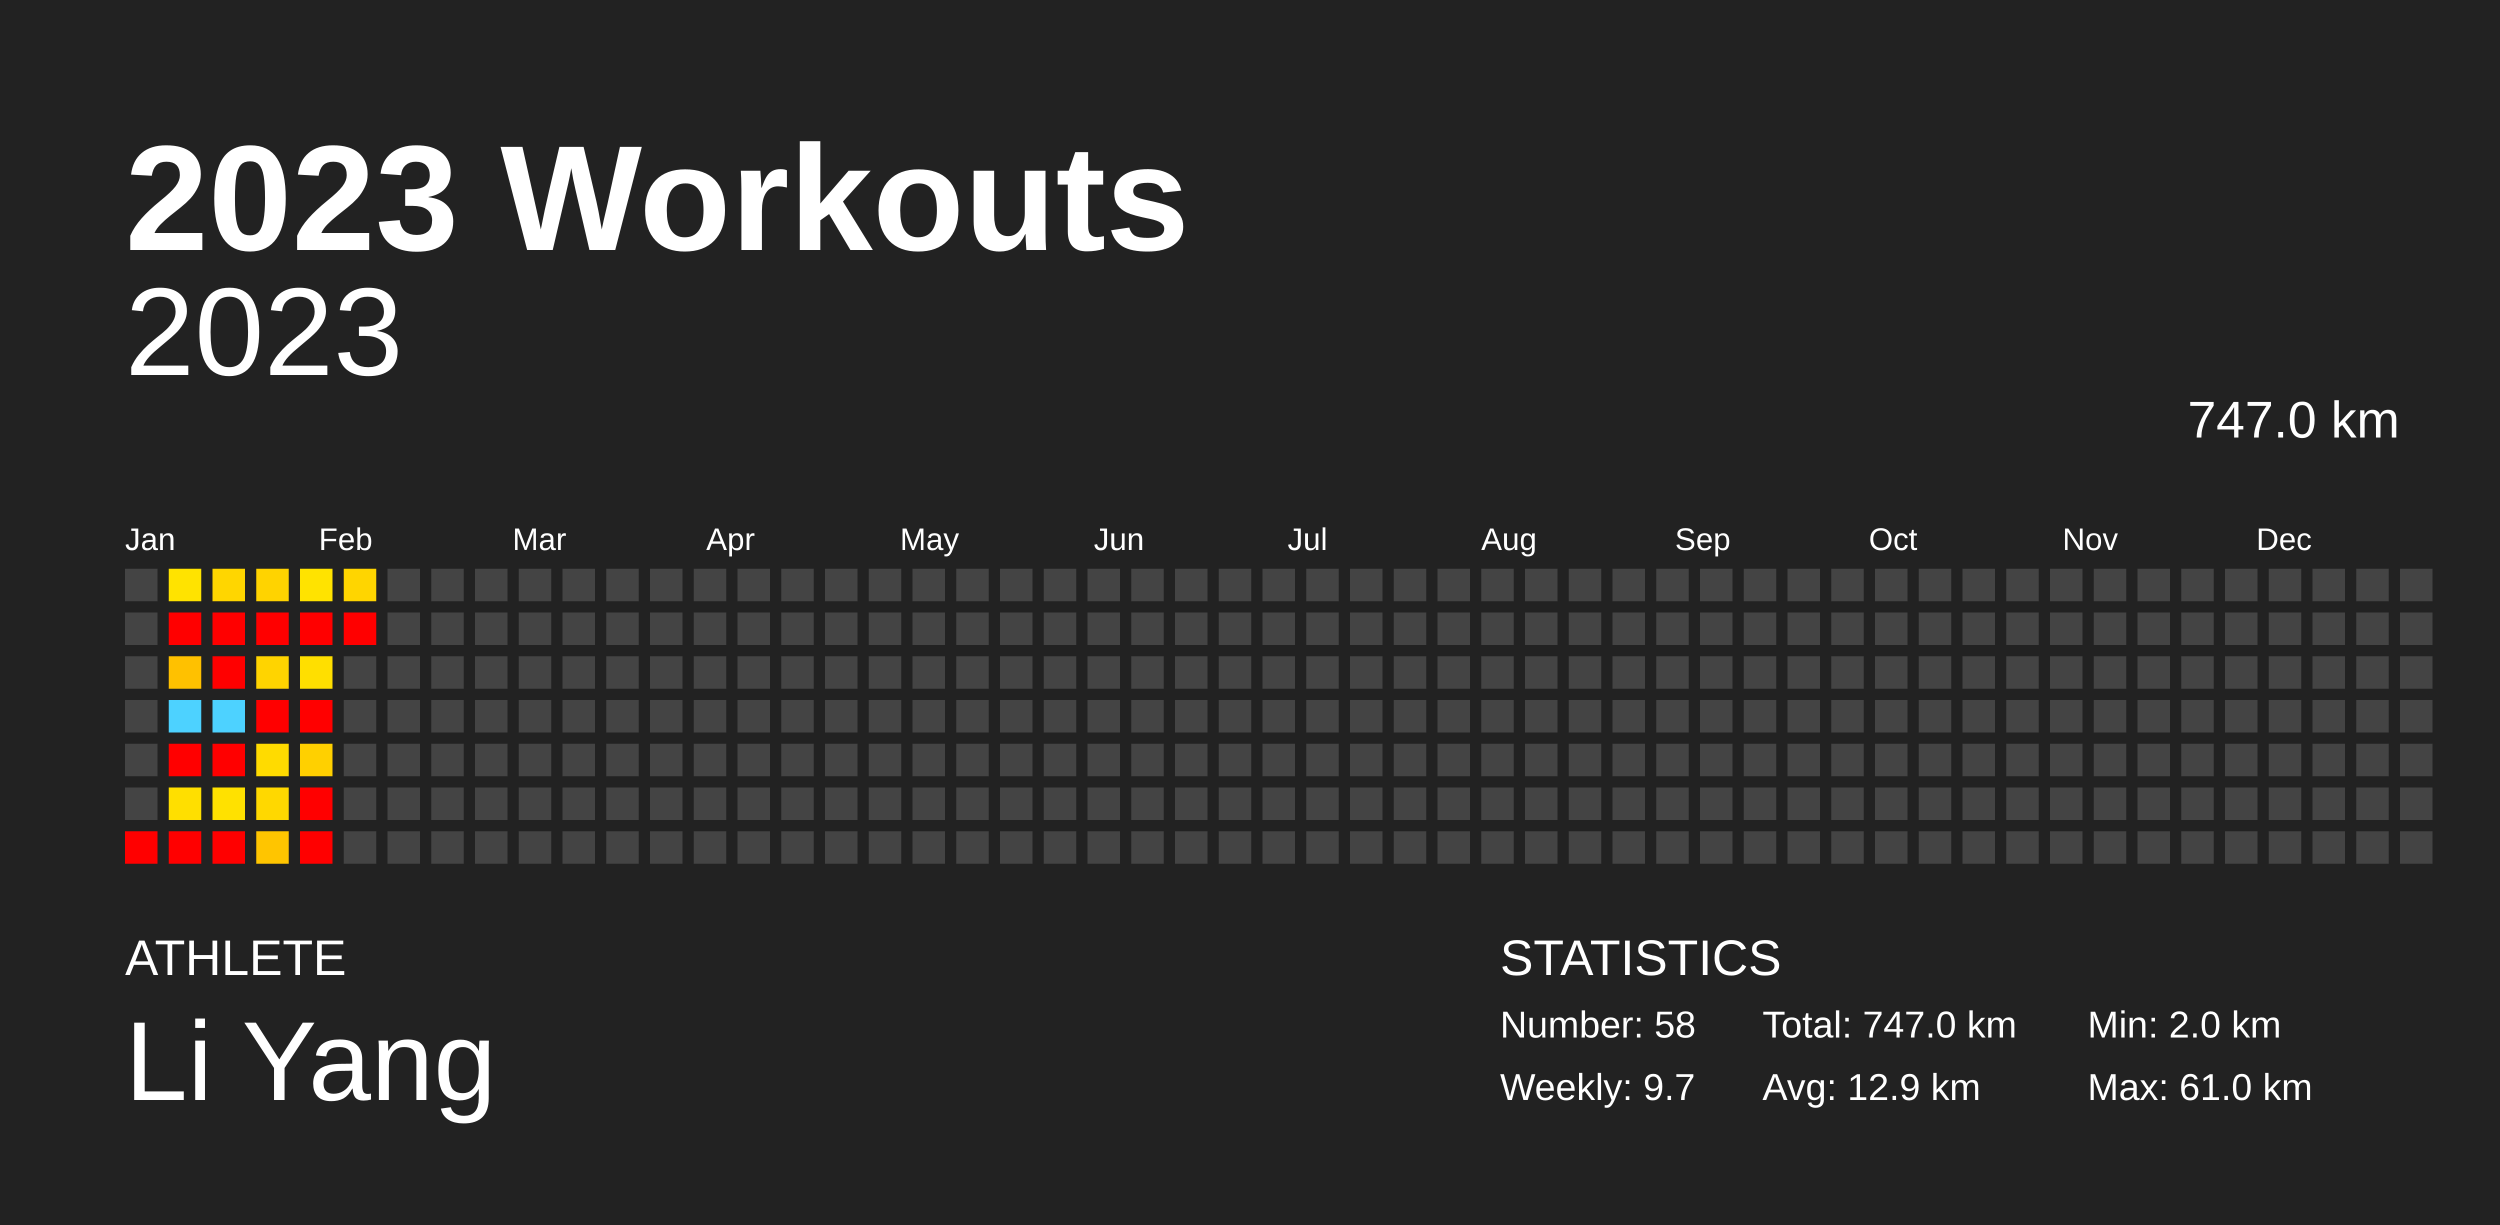
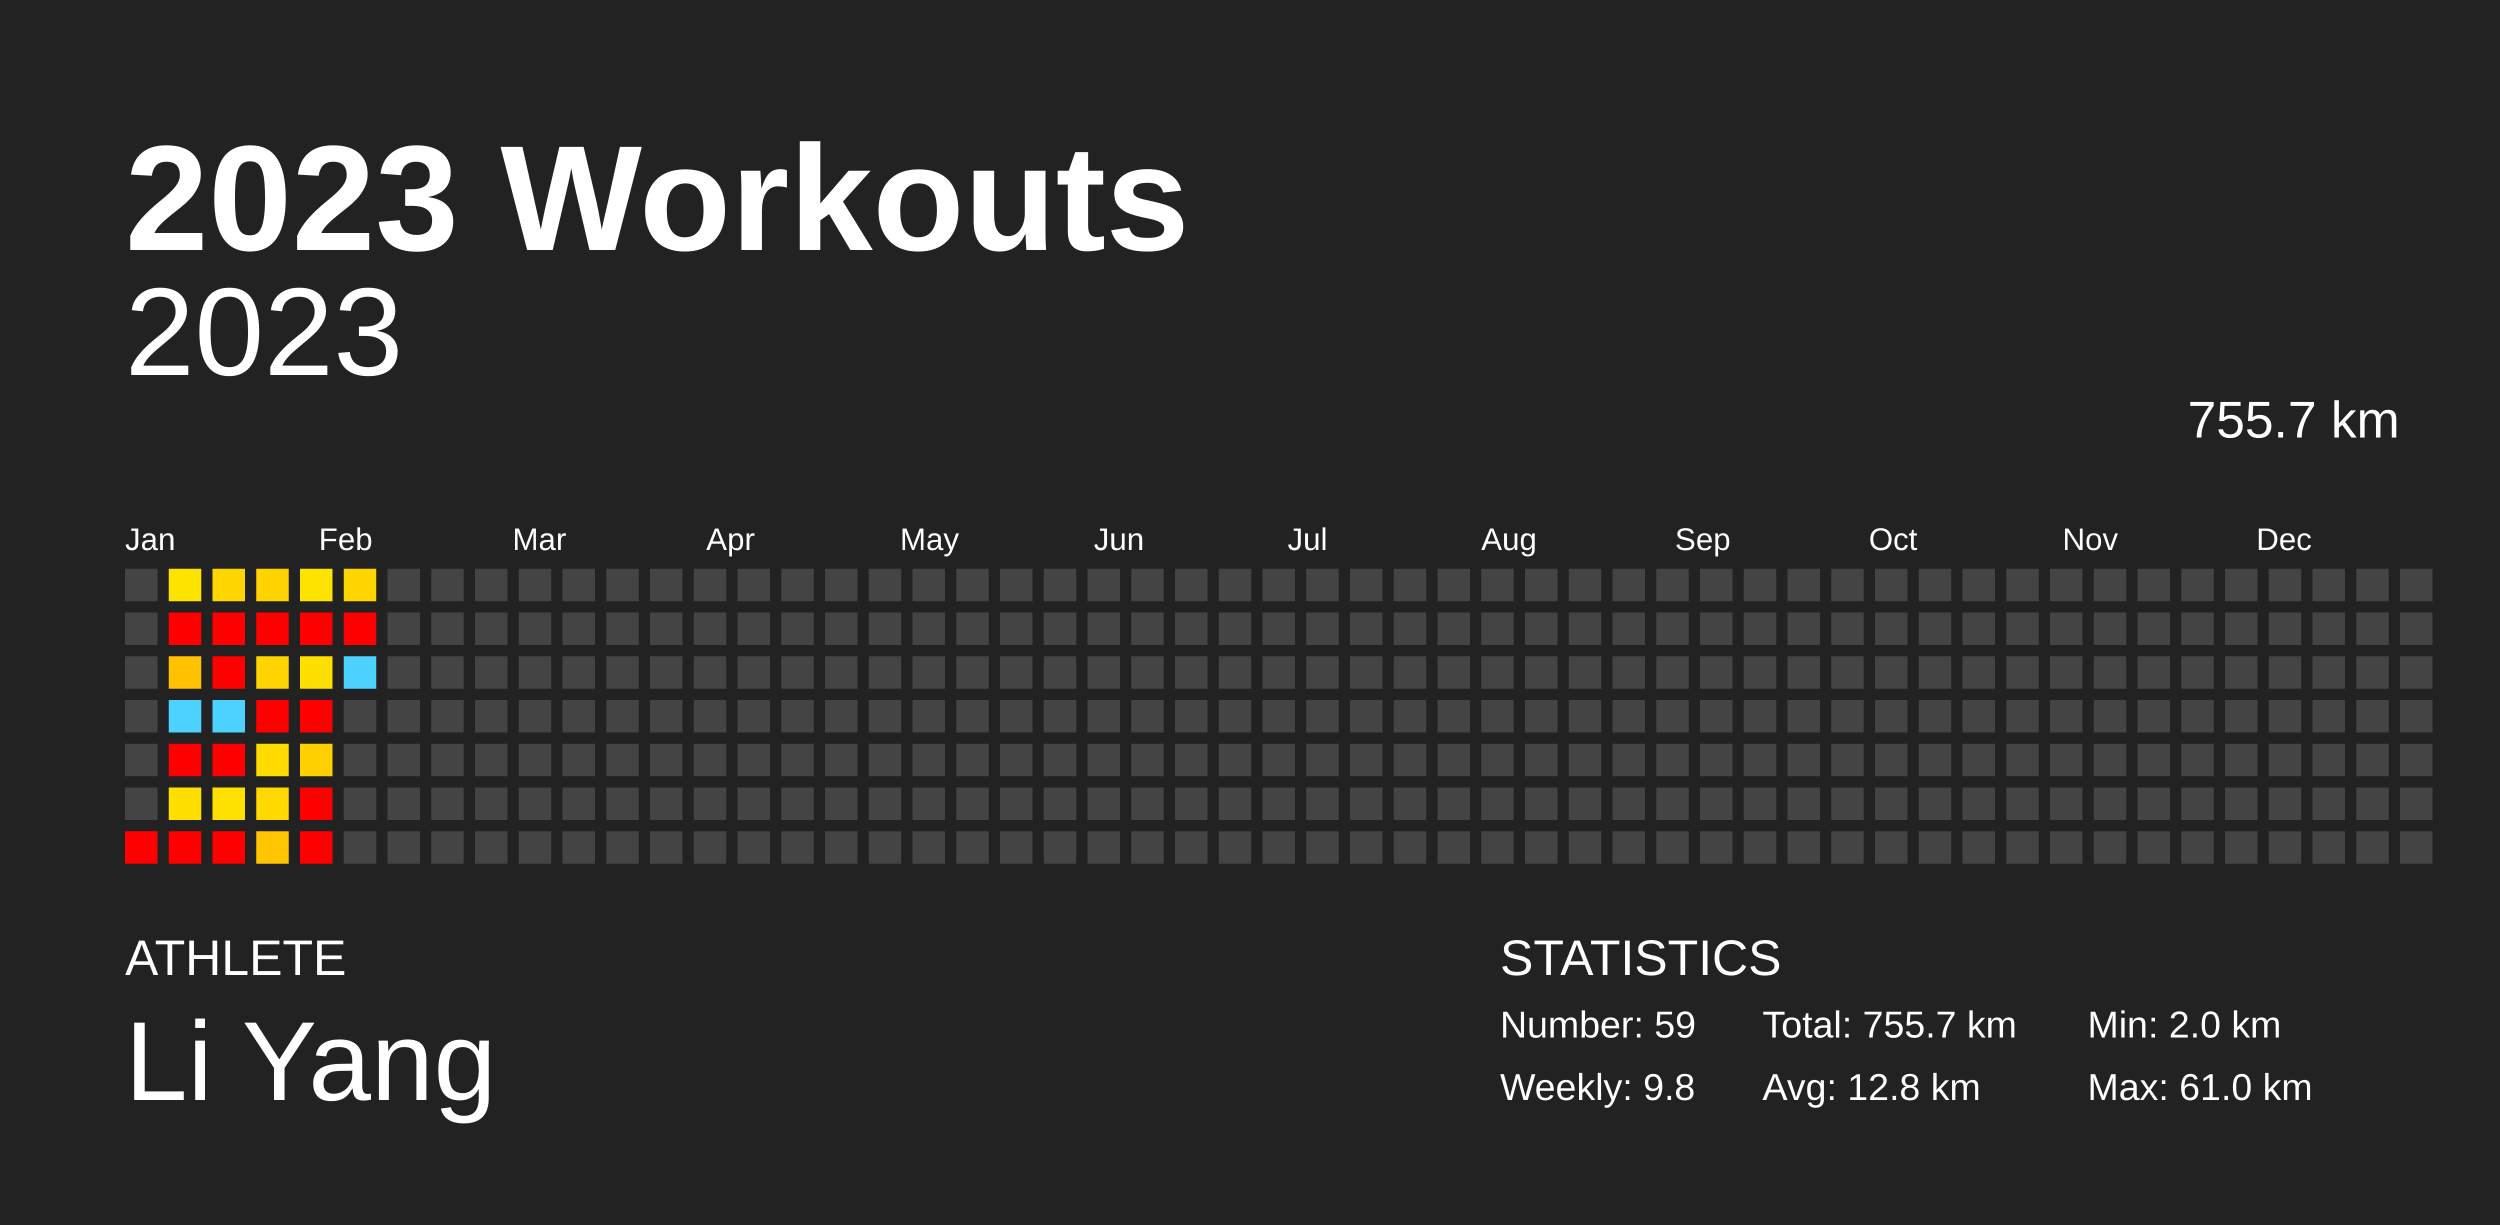
<svg xmlns="http://www.w3.org/2000/svg" baseProfile="full" height="98mm" version="1.1" viewBox="0,0,200,98" width="200mm">
  <defs />
  <rect fill="#222222" height="98" width="200" x="0" y="0" />
  <text fill="#FFFFFF" style="font-size:12px; font-family:Arial; font-weight:bold;" x="10" y="20">2023 Workouts</text>
  <text fill="#FFFFFF" style="font-size:4px; font-family:Arial" x="10" y="78">ATHLETE</text>
  <text fill="#FFFFFF" style="font-size:9px; font-family:Arial" x="10" y="88">Li Yang</text>
  <text fill="#FFFFFF" style="font-size:4px; font-family:Arial" x="120" y="78">STATISTICS</text>
-   <text fill="#FFFFFF" style="font-size:3px; font-family:Arial" x="120" y="83">Number: 58</text>
-   <text fill="#FFFFFF" style="font-size:3px; font-family:Arial" x="120" y="88">Weekly: 9.7</text>
-   <text fill="#FFFFFF" style="font-size:3px; font-family:Arial" x="141" y="83">Total: 747.0 km</text>
-   <text fill="#FFFFFF" style="font-size:3px; font-family:Arial" x="141" y="88">Avg: 12.9 km</text>
+   <text fill="#FFFFFF" style="font-size:3px; font-family:Arial" x="120" y="83">Number: 59</text>
+   <text fill="#FFFFFF" style="font-size:3px; font-family:Arial" x="120" y="88">Weekly: 9.8</text>
+   <text fill="#FFFFFF" style="font-size:3px; font-family:Arial" x="141" y="83">Total: 755.7 km</text>
+   <text fill="#FFFFFF" style="font-size:3px; font-family:Arial" x="141" y="88">Avg: 12.8 km</text>
  <text fill="#FFFFFF" style="font-size:3px; font-family:Arial" x="167" y="83">Min: 2.0 km</text>
  <text fill="#FFFFFF" style="font-size:3px; font-family:Arial" x="167" y="88">Max: 61.0 km</text>
  <text alignment-baseline="hanging" fill="#FFFFFF" style="font-size:10.0px; font-family:Arial;" x="10" y="30">2023</text>
-   <text alignment-baseline="hanging" fill="#FFFFFF" style="font-size:4.125px; font-family:Arial;" x="175" y="35">747.0 km</text>
+   <text alignment-baseline="hanging" fill="#FFFFFF" style="font-size:4.125px; font-family:Arial;" x="175" y="35">755.7 km</text>
  <text fill="#FFFFFF" style="font-size:2.5px; font-family:Arial" x="10.0" y="44">Jan</text>
  <text fill="#FFFFFF" style="font-size:2.5px; font-family:Arial" x="25.5" y="44">Feb</text>
  <text fill="#FFFFFF" style="font-size:2.5px; font-family:Arial" x="41.0" y="44">Mar</text>
  <text fill="#FFFFFF" style="font-size:2.5px; font-family:Arial" x="56.5" y="44">Apr</text>
  <text fill="#FFFFFF" style="font-size:2.5px; font-family:Arial" x="72.0" y="44">May</text>
  <text fill="#FFFFFF" style="font-size:2.5px; font-family:Arial" x="87.5" y="44">Jun</text>
  <text fill="#FFFFFF" style="font-size:2.5px; font-family:Arial" x="103.0" y="44">Jul</text>
  <text fill="#FFFFFF" style="font-size:2.5px; font-family:Arial" x="118.5" y="44">Aug</text>
  <text fill="#FFFFFF" style="font-size:2.5px; font-family:Arial" x="134.0" y="44">Sep</text>
  <text fill="#FFFFFF" style="font-size:2.5px; font-family:Arial" x="149.5" y="44">Oct</text>
  <text fill="#FFFFFF" style="font-size:2.5px; font-family:Arial" x="165.0" y="44">Nov</text>
  <text fill="#FFFFFF" style="font-size:2.5px; font-family:Arial" x="180.5" y="44">Dec</text>
  <rect fill="#444444" height="2.6" width="2.6" x="10.0" y="45.5" />
  <rect fill="#444444" height="2.6" width="2.6" x="10.0" y="49.0" />
  <rect fill="#444444" height="2.6" width="2.6" x="10.0" y="52.5" />
  <rect fill="#444444" height="2.6" width="2.6" x="10.0" y="56.0" />
  <rect fill="#444444" height="2.6" width="2.6" x="10.0" y="59.5" />
  <rect fill="#444444" height="2.6" width="2.6" x="10.0" y="63.0" />
  <rect fill="red" height="2.6" width="2.6" x="10.0" y="66.5" />
  <rect fill="#ffe300" height="2.6" width="2.6" x="13.5" y="45.5" />
  <rect fill="red" height="2.6" width="2.6" x="13.5" y="49.0" />
  <rect fill="#ffc100" height="2.6" width="2.6" x="13.5" y="52.5" />
  <rect fill="#4dd2ff" height="2.6" width="2.6" x="13.5" y="56.0" />
  <rect fill="red" height="2.6" width="2.6" x="13.5" y="59.5" />
  <rect fill="#ffdf00" height="2.6" width="2.6" x="13.5" y="63.0" />
  <rect fill="red" height="2.6" width="2.6" x="13.5" y="66.5" />
  <rect fill="#ffd600" height="2.6" width="2.6" x="17.0" y="45.5" />
  <rect fill="red" height="2.6" width="2.6" x="17.0" y="49.0" />
  <rect fill="red" height="2.6" width="2.6" x="17.0" y="52.5" />
  <rect fill="#4dd2ff" height="2.6" width="2.6" x="17.0" y="56.0" />
  <rect fill="red" height="2.6" width="2.6" x="17.0" y="59.5" />
  <rect fill="#ffe100" height="2.6" width="2.6" x="17.0" y="63.0" />
  <rect fill="red" height="2.6" width="2.6" x="17.0" y="66.5" />
  <rect fill="#ffd300" height="2.6" width="2.6" x="20.5" y="45.5" />
  <rect fill="red" height="2.6" width="2.6" x="20.5" y="49.0" />
  <rect fill="#ffd400" height="2.6" width="2.6" x="20.5" y="52.5" />
  <rect fill="red" height="2.6" width="2.6" x="20.5" y="56.0" />
  <rect fill="#ffdb00" height="2.6" width="2.6" x="20.5" y="59.5" />
  <rect fill="#ffd800" height="2.6" width="2.6" x="20.5" y="63.0" />
  <rect fill="#ffc500" height="2.6" width="2.6" x="20.5" y="66.5" />
  <rect fill="#ffe300" height="2.6" width="2.6" x="24.0" y="45.5" />
  <rect fill="red" height="2.6" width="2.6" x="24.0" y="49.0" />
  <rect fill="#ffdf00" height="2.6" width="2.6" x="24.0" y="52.5" />
  <rect fill="red" height="2.6" width="2.6" x="24.0" y="56.0" />
  <rect fill="#ffd000" height="2.6" width="2.6" x="24.0" y="59.5" />
  <rect fill="red" height="2.6" width="2.6" x="24.0" y="63.0" />
  <rect fill="red" height="2.6" width="2.6" x="24.0" y="66.5" />
  <rect fill="#ffd500" height="2.6" width="2.6" x="27.5" y="45.5" />
  <rect fill="red" height="2.6" width="2.6" x="27.5" y="49.0" />
-   <rect fill="#444444" height="2.6" width="2.6" x="27.5" y="52.5" />
+   <rect fill="#4dd2ff" height="2.6" width="2.6" x="27.5" y="52.5" />
  <rect fill="#444444" height="2.6" width="2.6" x="27.5" y="56.0" />
  <rect fill="#444444" height="2.6" width="2.6" x="27.5" y="59.5" />
  <rect fill="#444444" height="2.6" width="2.6" x="27.5" y="63.0" />
  <rect fill="#444444" height="2.6" width="2.6" x="27.5" y="66.5" />
  <rect fill="#444444" height="2.6" width="2.6" x="31.0" y="45.5" />
  <rect fill="#444444" height="2.6" width="2.6" x="31.0" y="49.0" />
  <rect fill="#444444" height="2.6" width="2.6" x="31.0" y="52.5" />
  <rect fill="#444444" height="2.6" width="2.6" x="31.0" y="56.0" />
  <rect fill="#444444" height="2.6" width="2.6" x="31.0" y="59.5" />
  <rect fill="#444444" height="2.6" width="2.6" x="31.0" y="63.0" />
  <rect fill="#444444" height="2.6" width="2.6" x="31.0" y="66.5" />
  <rect fill="#444444" height="2.6" width="2.6" x="34.5" y="45.5" />
  <rect fill="#444444" height="2.6" width="2.6" x="34.5" y="49.0" />
  <rect fill="#444444" height="2.6" width="2.6" x="34.5" y="52.5" />
  <rect fill="#444444" height="2.6" width="2.6" x="34.5" y="56.0" />
  <rect fill="#444444" height="2.6" width="2.6" x="34.5" y="59.5" />
  <rect fill="#444444" height="2.6" width="2.6" x="34.5" y="63.0" />
  <rect fill="#444444" height="2.6" width="2.6" x="34.5" y="66.5" />
  <rect fill="#444444" height="2.6" width="2.6" x="38.0" y="45.5" />
  <rect fill="#444444" height="2.6" width="2.6" x="38.0" y="49.0" />
  <rect fill="#444444" height="2.6" width="2.6" x="38.0" y="52.5" />
  <rect fill="#444444" height="2.6" width="2.6" x="38.0" y="56.0" />
  <rect fill="#444444" height="2.6" width="2.6" x="38.0" y="59.5" />
  <rect fill="#444444" height="2.6" width="2.6" x="38.0" y="63.0" />
  <rect fill="#444444" height="2.6" width="2.6" x="38.0" y="66.5" />
  <rect fill="#444444" height="2.6" width="2.6" x="41.5" y="45.5" />
  <rect fill="#444444" height="2.6" width="2.6" x="41.5" y="49.0" />
  <rect fill="#444444" height="2.6" width="2.6" x="41.5" y="52.5" />
  <rect fill="#444444" height="2.6" width="2.6" x="41.5" y="56.0" />
  <rect fill="#444444" height="2.6" width="2.6" x="41.5" y="59.5" />
  <rect fill="#444444" height="2.6" width="2.6" x="41.5" y="63.0" />
  <rect fill="#444444" height="2.6" width="2.6" x="41.5" y="66.5" />
  <rect fill="#444444" height="2.6" width="2.6" x="45.0" y="45.5" />
  <rect fill="#444444" height="2.6" width="2.6" x="45.0" y="49.0" />
  <rect fill="#444444" height="2.6" width="2.6" x="45.0" y="52.5" />
  <rect fill="#444444" height="2.6" width="2.6" x="45.0" y="56.0" />
  <rect fill="#444444" height="2.6" width="2.6" x="45.0" y="59.5" />
  <rect fill="#444444" height="2.6" width="2.6" x="45.0" y="63.0" />
  <rect fill="#444444" height="2.6" width="2.6" x="45.0" y="66.5" />
  <rect fill="#444444" height="2.6" width="2.6" x="48.5" y="45.5" />
  <rect fill="#444444" height="2.6" width="2.6" x="48.5" y="49.0" />
  <rect fill="#444444" height="2.6" width="2.6" x="48.5" y="52.5" />
  <rect fill="#444444" height="2.6" width="2.6" x="48.5" y="56.0" />
  <rect fill="#444444" height="2.6" width="2.6" x="48.5" y="59.5" />
  <rect fill="#444444" height="2.6" width="2.6" x="48.5" y="63.0" />
  <rect fill="#444444" height="2.6" width="2.6" x="48.5" y="66.5" />
  <rect fill="#444444" height="2.6" width="2.6" x="52.0" y="45.5" />
  <rect fill="#444444" height="2.6" width="2.6" x="52.0" y="49.0" />
  <rect fill="#444444" height="2.6" width="2.6" x="52.0" y="52.5" />
  <rect fill="#444444" height="2.6" width="2.6" x="52.0" y="56.0" />
  <rect fill="#444444" height="2.6" width="2.6" x="52.0" y="59.5" />
  <rect fill="#444444" height="2.6" width="2.6" x="52.0" y="63.0" />
  <rect fill="#444444" height="2.6" width="2.6" x="52.0" y="66.5" />
  <rect fill="#444444" height="2.6" width="2.6" x="55.5" y="45.5" />
  <rect fill="#444444" height="2.6" width="2.6" x="55.5" y="49.0" />
  <rect fill="#444444" height="2.6" width="2.6" x="55.5" y="52.5" />
  <rect fill="#444444" height="2.6" width="2.6" x="55.5" y="56.0" />
  <rect fill="#444444" height="2.6" width="2.6" x="55.5" y="59.5" />
  <rect fill="#444444" height="2.6" width="2.6" x="55.5" y="63.0" />
  <rect fill="#444444" height="2.6" width="2.6" x="55.5" y="66.5" />
  <rect fill="#444444" height="2.6" width="2.6" x="59.0" y="45.5" />
  <rect fill="#444444" height="2.6" width="2.6" x="59.0" y="49.0" />
  <rect fill="#444444" height="2.6" width="2.6" x="59.0" y="52.5" />
  <rect fill="#444444" height="2.6" width="2.6" x="59.0" y="56.0" />
  <rect fill="#444444" height="2.6" width="2.6" x="59.0" y="59.5" />
  <rect fill="#444444" height="2.6" width="2.6" x="59.0" y="63.0" />
  <rect fill="#444444" height="2.6" width="2.6" x="59.0" y="66.5" />
  <rect fill="#444444" height="2.6" width="2.6" x="62.5" y="45.5" />
  <rect fill="#444444" height="2.6" width="2.6" x="62.5" y="49.0" />
  <rect fill="#444444" height="2.6" width="2.6" x="62.5" y="52.5" />
  <rect fill="#444444" height="2.6" width="2.6" x="62.5" y="56.0" />
  <rect fill="#444444" height="2.6" width="2.6" x="62.5" y="59.5" />
  <rect fill="#444444" height="2.6" width="2.6" x="62.5" y="63.0" />
  <rect fill="#444444" height="2.6" width="2.6" x="62.5" y="66.5" />
  <rect fill="#444444" height="2.6" width="2.6" x="66.0" y="45.5" />
  <rect fill="#444444" height="2.6" width="2.6" x="66.0" y="49.0" />
  <rect fill="#444444" height="2.6" width="2.6" x="66.0" y="52.5" />
  <rect fill="#444444" height="2.6" width="2.6" x="66.0" y="56.0" />
  <rect fill="#444444" height="2.6" width="2.6" x="66.0" y="59.5" />
  <rect fill="#444444" height="2.6" width="2.6" x="66.0" y="63.0" />
  <rect fill="#444444" height="2.6" width="2.6" x="66.0" y="66.5" />
  <rect fill="#444444" height="2.6" width="2.6" x="69.5" y="45.5" />
  <rect fill="#444444" height="2.6" width="2.6" x="69.5" y="49.0" />
  <rect fill="#444444" height="2.6" width="2.6" x="69.5" y="52.5" />
  <rect fill="#444444" height="2.6" width="2.6" x="69.5" y="56.0" />
  <rect fill="#444444" height="2.6" width="2.6" x="69.5" y="59.5" />
  <rect fill="#444444" height="2.6" width="2.6" x="69.5" y="63.0" />
  <rect fill="#444444" height="2.6" width="2.6" x="69.5" y="66.5" />
  <rect fill="#444444" height="2.6" width="2.6" x="73.0" y="45.5" />
  <rect fill="#444444" height="2.6" width="2.6" x="73.0" y="49.0" />
  <rect fill="#444444" height="2.6" width="2.6" x="73.0" y="52.5" />
  <rect fill="#444444" height="2.6" width="2.6" x="73.0" y="56.0" />
  <rect fill="#444444" height="2.6" width="2.6" x="73.0" y="59.5" />
  <rect fill="#444444" height="2.6" width="2.6" x="73.0" y="63.0" />
  <rect fill="#444444" height="2.6" width="2.6" x="73.0" y="66.5" />
  <rect fill="#444444" height="2.6" width="2.6" x="76.5" y="45.5" />
  <rect fill="#444444" height="2.6" width="2.6" x="76.5" y="49.0" />
  <rect fill="#444444" height="2.6" width="2.6" x="76.5" y="52.5" />
  <rect fill="#444444" height="2.6" width="2.6" x="76.5" y="56.0" />
  <rect fill="#444444" height="2.6" width="2.6" x="76.5" y="59.5" />
  <rect fill="#444444" height="2.6" width="2.6" x="76.5" y="63.0" />
  <rect fill="#444444" height="2.6" width="2.6" x="76.5" y="66.5" />
  <rect fill="#444444" height="2.6" width="2.6" x="80.0" y="45.5" />
  <rect fill="#444444" height="2.6" width="2.6" x="80.0" y="49.0" />
  <rect fill="#444444" height="2.6" width="2.6" x="80.0" y="52.5" />
  <rect fill="#444444" height="2.6" width="2.6" x="80.0" y="56.0" />
  <rect fill="#444444" height="2.6" width="2.6" x="80.0" y="59.5" />
  <rect fill="#444444" height="2.6" width="2.6" x="80.0" y="63.0" />
  <rect fill="#444444" height="2.6" width="2.6" x="80.0" y="66.5" />
  <rect fill="#444444" height="2.6" width="2.6" x="83.5" y="45.5" />
  <rect fill="#444444" height="2.6" width="2.6" x="83.5" y="49.0" />
  <rect fill="#444444" height="2.6" width="2.6" x="83.5" y="52.5" />
  <rect fill="#444444" height="2.6" width="2.6" x="83.5" y="56.0" />
  <rect fill="#444444" height="2.6" width="2.6" x="83.5" y="59.5" />
  <rect fill="#444444" height="2.6" width="2.6" x="83.5" y="63.0" />
  <rect fill="#444444" height="2.6" width="2.6" x="83.5" y="66.5" />
  <rect fill="#444444" height="2.6" width="2.6" x="87.0" y="45.5" />
  <rect fill="#444444" height="2.6" width="2.6" x="87.0" y="49.0" />
  <rect fill="#444444" height="2.6" width="2.6" x="87.0" y="52.5" />
  <rect fill="#444444" height="2.6" width="2.6" x="87.0" y="56.0" />
  <rect fill="#444444" height="2.6" width="2.6" x="87.0" y="59.5" />
  <rect fill="#444444" height="2.6" width="2.6" x="87.0" y="63.0" />
  <rect fill="#444444" height="2.6" width="2.6" x="87.0" y="66.5" />
  <rect fill="#444444" height="2.6" width="2.6" x="90.5" y="45.5" />
  <rect fill="#444444" height="2.6" width="2.6" x="90.5" y="49.0" />
  <rect fill="#444444" height="2.6" width="2.6" x="90.5" y="52.5" />
  <rect fill="#444444" height="2.6" width="2.6" x="90.5" y="56.0" />
  <rect fill="#444444" height="2.6" width="2.6" x="90.5" y="59.5" />
  <rect fill="#444444" height="2.6" width="2.6" x="90.5" y="63.0" />
  <rect fill="#444444" height="2.6" width="2.6" x="90.5" y="66.5" />
  <rect fill="#444444" height="2.6" width="2.6" x="94.0" y="45.5" />
  <rect fill="#444444" height="2.6" width="2.6" x="94.0" y="49.0" />
  <rect fill="#444444" height="2.6" width="2.6" x="94.0" y="52.5" />
  <rect fill="#444444" height="2.6" width="2.6" x="94.0" y="56.0" />
  <rect fill="#444444" height="2.6" width="2.6" x="94.0" y="59.5" />
  <rect fill="#444444" height="2.6" width="2.6" x="94.0" y="63.0" />
  <rect fill="#444444" height="2.6" width="2.6" x="94.0" y="66.5" />
  <rect fill="#444444" height="2.6" width="2.6" x="97.5" y="45.5" />
  <rect fill="#444444" height="2.6" width="2.6" x="97.5" y="49.0" />
  <rect fill="#444444" height="2.6" width="2.6" x="97.5" y="52.5" />
  <rect fill="#444444" height="2.6" width="2.6" x="97.5" y="56.0" />
  <rect fill="#444444" height="2.6" width="2.6" x="97.5" y="59.5" />
  <rect fill="#444444" height="2.6" width="2.6" x="97.5" y="63.0" />
  <rect fill="#444444" height="2.6" width="2.6" x="97.5" y="66.5" />
  <rect fill="#444444" height="2.6" width="2.6" x="101.0" y="45.5" />
  <rect fill="#444444" height="2.6" width="2.6" x="101.0" y="49.0" />
  <rect fill="#444444" height="2.6" width="2.6" x="101.0" y="52.5" />
  <rect fill="#444444" height="2.6" width="2.6" x="101.0" y="56.0" />
  <rect fill="#444444" height="2.6" width="2.6" x="101.0" y="59.5" />
  <rect fill="#444444" height="2.6" width="2.6" x="101.0" y="63.0" />
  <rect fill="#444444" height="2.6" width="2.6" x="101.0" y="66.5" />
  <rect fill="#444444" height="2.6" width="2.6" x="104.5" y="45.5" />
  <rect fill="#444444" height="2.6" width="2.6" x="104.5" y="49.0" />
  <rect fill="#444444" height="2.6" width="2.6" x="104.5" y="52.5" />
  <rect fill="#444444" height="2.6" width="2.6" x="104.5" y="56.0" />
  <rect fill="#444444" height="2.6" width="2.6" x="104.5" y="59.5" />
  <rect fill="#444444" height="2.6" width="2.6" x="104.5" y="63.0" />
  <rect fill="#444444" height="2.6" width="2.6" x="104.5" y="66.5" />
  <rect fill="#444444" height="2.6" width="2.6" x="108.0" y="45.5" />
  <rect fill="#444444" height="2.6" width="2.6" x="108.0" y="49.0" />
  <rect fill="#444444" height="2.6" width="2.6" x="108.0" y="52.5" />
  <rect fill="#444444" height="2.6" width="2.6" x="108.0" y="56.0" />
  <rect fill="#444444" height="2.6" width="2.6" x="108.0" y="59.5" />
  <rect fill="#444444" height="2.6" width="2.6" x="108.0" y="63.0" />
  <rect fill="#444444" height="2.6" width="2.6" x="108.0" y="66.5" />
  <rect fill="#444444" height="2.6" width="2.6" x="111.5" y="45.5" />
  <rect fill="#444444" height="2.6" width="2.6" x="111.5" y="49.0" />
  <rect fill="#444444" height="2.6" width="2.6" x="111.5" y="52.5" />
  <rect fill="#444444" height="2.6" width="2.6" x="111.5" y="56.0" />
  <rect fill="#444444" height="2.6" width="2.6" x="111.5" y="59.5" />
  <rect fill="#444444" height="2.6" width="2.6" x="111.5" y="63.0" />
  <rect fill="#444444" height="2.6" width="2.6" x="111.5" y="66.5" />
  <rect fill="#444444" height="2.6" width="2.6" x="115.0" y="45.5" />
  <rect fill="#444444" height="2.6" width="2.6" x="115.0" y="49.0" />
  <rect fill="#444444" height="2.6" width="2.6" x="115.0" y="52.5" />
  <rect fill="#444444" height="2.6" width="2.6" x="115.0" y="56.0" />
  <rect fill="#444444" height="2.6" width="2.6" x="115.0" y="59.5" />
  <rect fill="#444444" height="2.6" width="2.6" x="115.0" y="63.0" />
  <rect fill="#444444" height="2.6" width="2.6" x="115.0" y="66.5" />
  <rect fill="#444444" height="2.6" width="2.6" x="118.5" y="45.5" />
  <rect fill="#444444" height="2.6" width="2.6" x="118.5" y="49.0" />
  <rect fill="#444444" height="2.6" width="2.6" x="118.5" y="52.5" />
  <rect fill="#444444" height="2.6" width="2.6" x="118.5" y="56.0" />
  <rect fill="#444444" height="2.6" width="2.6" x="118.5" y="59.5" />
  <rect fill="#444444" height="2.6" width="2.6" x="118.5" y="63.0" />
  <rect fill="#444444" height="2.6" width="2.6" x="118.5" y="66.5" />
  <rect fill="#444444" height="2.6" width="2.6" x="122.0" y="45.5" />
  <rect fill="#444444" height="2.6" width="2.6" x="122.0" y="49.0" />
  <rect fill="#444444" height="2.6" width="2.6" x="122.0" y="52.5" />
  <rect fill="#444444" height="2.6" width="2.6" x="122.0" y="56.0" />
  <rect fill="#444444" height="2.6" width="2.6" x="122.0" y="59.5" />
  <rect fill="#444444" height="2.6" width="2.6" x="122.0" y="63.0" />
  <rect fill="#444444" height="2.6" width="2.6" x="122.0" y="66.5" />
  <rect fill="#444444" height="2.6" width="2.6" x="125.5" y="45.5" />
  <rect fill="#444444" height="2.6" width="2.6" x="125.5" y="49.0" />
  <rect fill="#444444" height="2.6" width="2.6" x="125.5" y="52.5" />
  <rect fill="#444444" height="2.6" width="2.6" x="125.5" y="56.0" />
  <rect fill="#444444" height="2.6" width="2.6" x="125.5" y="59.5" />
  <rect fill="#444444" height="2.6" width="2.6" x="125.5" y="63.0" />
  <rect fill="#444444" height="2.6" width="2.6" x="125.5" y="66.5" />
  <rect fill="#444444" height="2.6" width="2.6" x="129.0" y="45.5" />
  <rect fill="#444444" height="2.6" width="2.6" x="129.0" y="49.0" />
  <rect fill="#444444" height="2.6" width="2.6" x="129.0" y="52.5" />
  <rect fill="#444444" height="2.6" width="2.6" x="129.0" y="56.0" />
  <rect fill="#444444" height="2.6" width="2.6" x="129.0" y="59.5" />
  <rect fill="#444444" height="2.6" width="2.6" x="129.0" y="63.0" />
  <rect fill="#444444" height="2.6" width="2.6" x="129.0" y="66.5" />
  <rect fill="#444444" height="2.6" width="2.6" x="132.5" y="45.5" />
  <rect fill="#444444" height="2.6" width="2.6" x="132.5" y="49.0" />
  <rect fill="#444444" height="2.6" width="2.6" x="132.5" y="52.5" />
  <rect fill="#444444" height="2.6" width="2.6" x="132.5" y="56.0" />
  <rect fill="#444444" height="2.6" width="2.6" x="132.5" y="59.5" />
  <rect fill="#444444" height="2.6" width="2.6" x="132.5" y="63.0" />
  <rect fill="#444444" height="2.6" width="2.6" x="132.5" y="66.5" />
  <rect fill="#444444" height="2.6" width="2.6" x="136.0" y="45.5" />
  <rect fill="#444444" height="2.6" width="2.6" x="136.0" y="49.0" />
  <rect fill="#444444" height="2.6" width="2.6" x="136.0" y="52.5" />
  <rect fill="#444444" height="2.6" width="2.6" x="136.0" y="56.0" />
  <rect fill="#444444" height="2.6" width="2.6" x="136.0" y="59.5" />
  <rect fill="#444444" height="2.6" width="2.6" x="136.0" y="63.0" />
  <rect fill="#444444" height="2.6" width="2.6" x="136.0" y="66.5" />
  <rect fill="#444444" height="2.6" width="2.6" x="139.5" y="45.5" />
  <rect fill="#444444" height="2.6" width="2.6" x="139.5" y="49.0" />
  <rect fill="#444444" height="2.6" width="2.6" x="139.5" y="52.5" />
  <rect fill="#444444" height="2.6" width="2.6" x="139.5" y="56.0" />
  <rect fill="#444444" height="2.6" width="2.6" x="139.5" y="59.5" />
  <rect fill="#444444" height="2.6" width="2.6" x="139.5" y="63.0" />
  <rect fill="#444444" height="2.6" width="2.6" x="139.5" y="66.5" />
  <rect fill="#444444" height="2.6" width="2.6" x="143.0" y="45.5" />
  <rect fill="#444444" height="2.6" width="2.6" x="143.0" y="49.0" />
  <rect fill="#444444" height="2.6" width="2.6" x="143.0" y="52.5" />
  <rect fill="#444444" height="2.6" width="2.6" x="143.0" y="56.0" />
  <rect fill="#444444" height="2.6" width="2.6" x="143.0" y="59.5" />
  <rect fill="#444444" height="2.6" width="2.6" x="143.0" y="63.0" />
  <rect fill="#444444" height="2.6" width="2.6" x="143.0" y="66.5" />
  <rect fill="#444444" height="2.6" width="2.6" x="146.5" y="45.5" />
  <rect fill="#444444" height="2.6" width="2.6" x="146.5" y="49.0" />
  <rect fill="#444444" height="2.6" width="2.6" x="146.5" y="52.5" />
  <rect fill="#444444" height="2.6" width="2.6" x="146.5" y="56.0" />
  <rect fill="#444444" height="2.6" width="2.6" x="146.5" y="59.5" />
  <rect fill="#444444" height="2.6" width="2.6" x="146.5" y="63.0" />
  <rect fill="#444444" height="2.6" width="2.6" x="146.5" y="66.5" />
  <rect fill="#444444" height="2.6" width="2.6" x="150.0" y="45.5" />
  <rect fill="#444444" height="2.6" width="2.6" x="150.0" y="49.0" />
  <rect fill="#444444" height="2.6" width="2.6" x="150.0" y="52.5" />
  <rect fill="#444444" height="2.6" width="2.6" x="150.0" y="56.0" />
  <rect fill="#444444" height="2.6" width="2.6" x="150.0" y="59.5" />
  <rect fill="#444444" height="2.6" width="2.6" x="150.0" y="63.0" />
  <rect fill="#444444" height="2.6" width="2.6" x="150.0" y="66.5" />
  <rect fill="#444444" height="2.6" width="2.6" x="153.5" y="45.5" />
  <rect fill="#444444" height="2.6" width="2.6" x="153.5" y="49.0" />
  <rect fill="#444444" height="2.6" width="2.6" x="153.5" y="52.5" />
  <rect fill="#444444" height="2.6" width="2.6" x="153.5" y="56.0" />
  <rect fill="#444444" height="2.6" width="2.6" x="153.5" y="59.5" />
  <rect fill="#444444" height="2.6" width="2.6" x="153.5" y="63.0" />
  <rect fill="#444444" height="2.6" width="2.6" x="153.5" y="66.5" />
  <rect fill="#444444" height="2.6" width="2.6" x="157.0" y="45.5" />
  <rect fill="#444444" height="2.6" width="2.6" x="157.0" y="49.0" />
  <rect fill="#444444" height="2.6" width="2.6" x="157.0" y="52.5" />
  <rect fill="#444444" height="2.6" width="2.6" x="157.0" y="56.0" />
  <rect fill="#444444" height="2.6" width="2.6" x="157.0" y="59.5" />
  <rect fill="#444444" height="2.6" width="2.6" x="157.0" y="63.0" />
  <rect fill="#444444" height="2.6" width="2.6" x="157.0" y="66.5" />
  <rect fill="#444444" height="2.6" width="2.6" x="160.5" y="45.5" />
  <rect fill="#444444" height="2.6" width="2.6" x="160.5" y="49.0" />
  <rect fill="#444444" height="2.6" width="2.6" x="160.5" y="52.5" />
  <rect fill="#444444" height="2.6" width="2.6" x="160.5" y="56.0" />
  <rect fill="#444444" height="2.6" width="2.6" x="160.5" y="59.5" />
  <rect fill="#444444" height="2.6" width="2.6" x="160.5" y="63.0" />
  <rect fill="#444444" height="2.6" width="2.6" x="160.5" y="66.5" />
  <rect fill="#444444" height="2.6" width="2.6" x="164.0" y="45.5" />
  <rect fill="#444444" height="2.6" width="2.6" x="164.0" y="49.0" />
  <rect fill="#444444" height="2.6" width="2.6" x="164.0" y="52.5" />
  <rect fill="#444444" height="2.6" width="2.6" x="164.0" y="56.0" />
  <rect fill="#444444" height="2.6" width="2.6" x="164.0" y="59.5" />
  <rect fill="#444444" height="2.6" width="2.6" x="164.0" y="63.0" />
  <rect fill="#444444" height="2.6" width="2.6" x="164.0" y="66.5" />
  <rect fill="#444444" height="2.6" width="2.6" x="167.5" y="45.5" />
  <rect fill="#444444" height="2.6" width="2.6" x="167.5" y="49.0" />
  <rect fill="#444444" height="2.6" width="2.6" x="167.5" y="52.5" />
  <rect fill="#444444" height="2.6" width="2.6" x="167.5" y="56.0" />
  <rect fill="#444444" height="2.6" width="2.6" x="167.5" y="59.5" />
  <rect fill="#444444" height="2.6" width="2.6" x="167.5" y="63.0" />
  <rect fill="#444444" height="2.6" width="2.6" x="167.5" y="66.5" />
  <rect fill="#444444" height="2.6" width="2.6" x="171.0" y="45.5" />
  <rect fill="#444444" height="2.6" width="2.6" x="171.0" y="49.0" />
  <rect fill="#444444" height="2.6" width="2.6" x="171.0" y="52.5" />
  <rect fill="#444444" height="2.6" width="2.6" x="171.0" y="56.0" />
  <rect fill="#444444" height="2.6" width="2.6" x="171.0" y="59.5" />
  <rect fill="#444444" height="2.6" width="2.6" x="171.0" y="63.0" />
  <rect fill="#444444" height="2.6" width="2.6" x="171.0" y="66.5" />
  <rect fill="#444444" height="2.6" width="2.6" x="174.5" y="45.5" />
  <rect fill="#444444" height="2.6" width="2.6" x="174.5" y="49.0" />
  <rect fill="#444444" height="2.6" width="2.6" x="174.5" y="52.5" />
  <rect fill="#444444" height="2.6" width="2.6" x="174.5" y="56.0" />
  <rect fill="#444444" height="2.6" width="2.6" x="174.5" y="59.5" />
  <rect fill="#444444" height="2.6" width="2.6" x="174.5" y="63.0" />
  <rect fill="#444444" height="2.6" width="2.6" x="174.5" y="66.5" />
  <rect fill="#444444" height="2.6" width="2.6" x="178.0" y="45.5" />
  <rect fill="#444444" height="2.6" width="2.6" x="178.0" y="49.0" />
  <rect fill="#444444" height="2.6" width="2.6" x="178.0" y="52.5" />
  <rect fill="#444444" height="2.6" width="2.6" x="178.0" y="56.0" />
  <rect fill="#444444" height="2.6" width="2.6" x="178.0" y="59.5" />
  <rect fill="#444444" height="2.6" width="2.6" x="178.0" y="63.0" />
  <rect fill="#444444" height="2.6" width="2.6" x="178.0" y="66.5" />
  <rect fill="#444444" height="2.6" width="2.6" x="181.5" y="45.5" />
  <rect fill="#444444" height="2.6" width="2.6" x="181.5" y="49.0" />
  <rect fill="#444444" height="2.6" width="2.6" x="181.5" y="52.5" />
  <rect fill="#444444" height="2.6" width="2.6" x="181.5" y="56.0" />
  <rect fill="#444444" height="2.6" width="2.6" x="181.5" y="59.5" />
  <rect fill="#444444" height="2.6" width="2.6" x="181.5" y="63.0" />
  <rect fill="#444444" height="2.6" width="2.6" x="181.5" y="66.5" />
  <rect fill="#444444" height="2.6" width="2.6" x="185.0" y="45.5" />
  <rect fill="#444444" height="2.6" width="2.6" x="185.0" y="49.0" />
  <rect fill="#444444" height="2.6" width="2.6" x="185.0" y="52.5" />
  <rect fill="#444444" height="2.6" width="2.6" x="185.0" y="56.0" />
  <rect fill="#444444" height="2.6" width="2.6" x="185.0" y="59.5" />
  <rect fill="#444444" height="2.6" width="2.6" x="185.0" y="63.0" />
  <rect fill="#444444" height="2.6" width="2.6" x="185.0" y="66.5" />
  <rect fill="#444444" height="2.6" width="2.6" x="188.5" y="45.5" />
  <rect fill="#444444" height="2.6" width="2.6" x="188.5" y="49.0" />
  <rect fill="#444444" height="2.6" width="2.6" x="188.5" y="52.5" />
  <rect fill="#444444" height="2.6" width="2.6" x="188.5" y="56.0" />
  <rect fill="#444444" height="2.6" width="2.6" x="188.5" y="59.5" />
  <rect fill="#444444" height="2.6" width="2.6" x="188.5" y="63.0" />
  <rect fill="#444444" height="2.6" width="2.6" x="188.5" y="66.5" />
  <rect fill="#444444" height="2.6" width="2.6" x="192.0" y="45.5" />
  <rect fill="#444444" height="2.6" width="2.6" x="192.0" y="49.0" />
  <rect fill="#444444" height="2.6" width="2.6" x="192.0" y="52.5" />
  <rect fill="#444444" height="2.6" width="2.6" x="192.0" y="56.0" />
  <rect fill="#444444" height="2.6" width="2.6" x="192.0" y="59.5" />
  <rect fill="#444444" height="2.6" width="2.6" x="192.0" y="63.0" />
  <rect fill="#444444" height="2.6" width="2.6" x="192.0" y="66.5" />
</svg>
